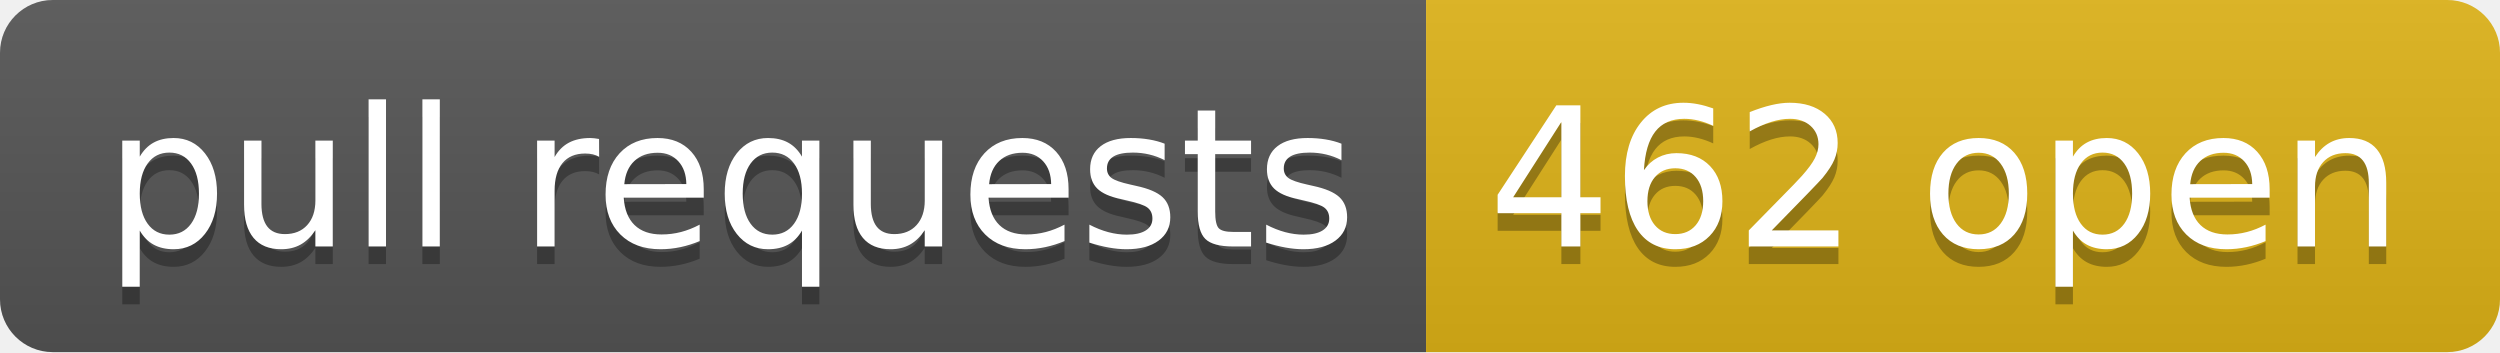
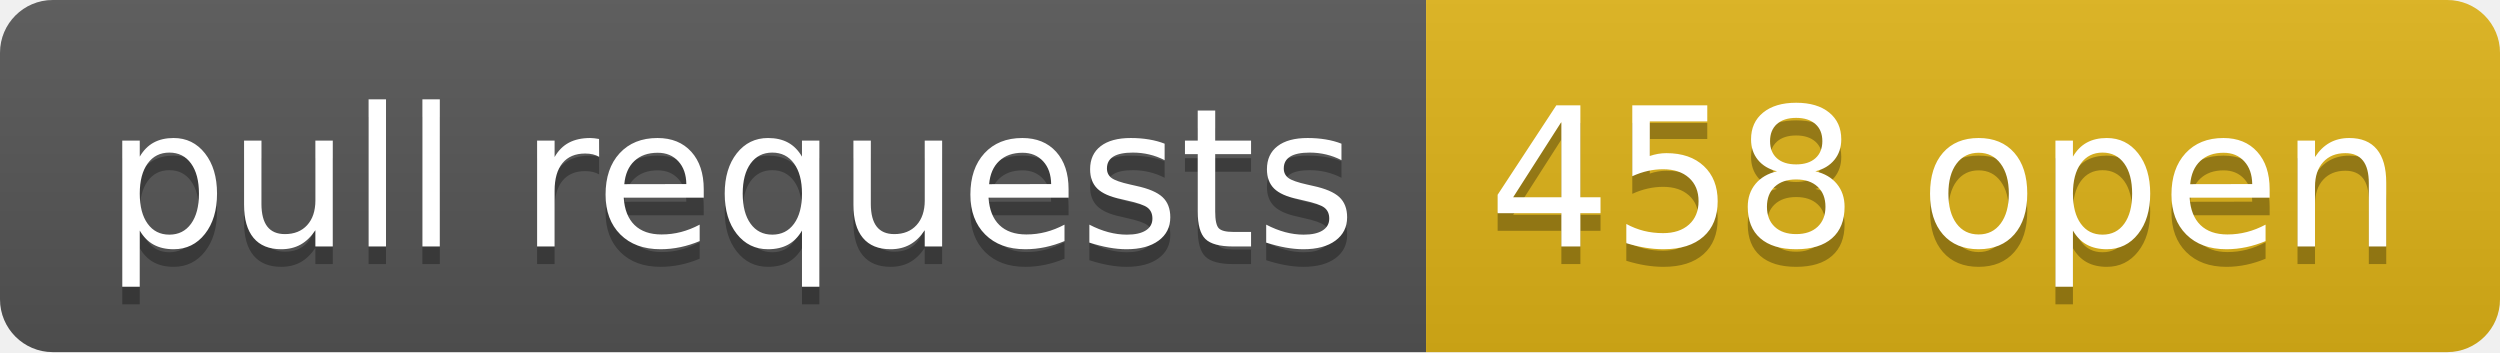
- <svg xmlns="http://www.w3.org/2000/svg" width="142" height="20" role="img" aria-label="pull requests: 462 open">
+ <svg xmlns="http://www.w3.org/2000/svg" width="142" height="20" role="img" aria-label="pull requests: 458 open">
  <linearGradient id="s" x2="0" y2="100%">
    <stop offset="0" stop-color="#bbb" stop-opacity=".1" />
    <stop offset="1" stop-opacity=".1" />
  </linearGradient>
  <clipPath id="r">
    <rect width="142" height="20" rx="3" fill="#fff" />
  </clipPath>
  <g clip-path="url(#r)">
    <rect width="81" height="20" fill="#555" />
    <rect x="81" width="61" height="20" fill="#dfb317" />
    <rect width="142" height="20" fill="url(#s)" />
  </g>
  <g fill="#fff" text-anchor="middle" font-family="Verdana,Geneva,DejaVu Sans,sans-serif" text-rendering="geometricPrecision" font-size="110">
    <text aria-hidden="true" x="415" y="150" fill="#010101" fill-opacity=".3" transform="scale(.1)" textLength="710">pull requests</text>
    <text x="415" y="140" transform="scale(.1)" fill="#fff" textLength="710">pull requests</text>
-     <text aria-hidden="true" x="1105" y="150" fill="#010101" fill-opacity=".3" transform="scale(.1)" textLength="510">462 open</text>
-     <text x="1105" y="140" transform="scale(.1)" fill="#fff" textLength="510">462 open</text>
+     <text aria-hidden="true" x="1105" y="150" fill="#010101" fill-opacity=".3" transform="scale(.1)" textLength="510">458 open</text>
+     <text x="1105" y="140" transform="scale(.1)" fill="#fff" textLength="510">458 open</text>
  </g>
</svg>
